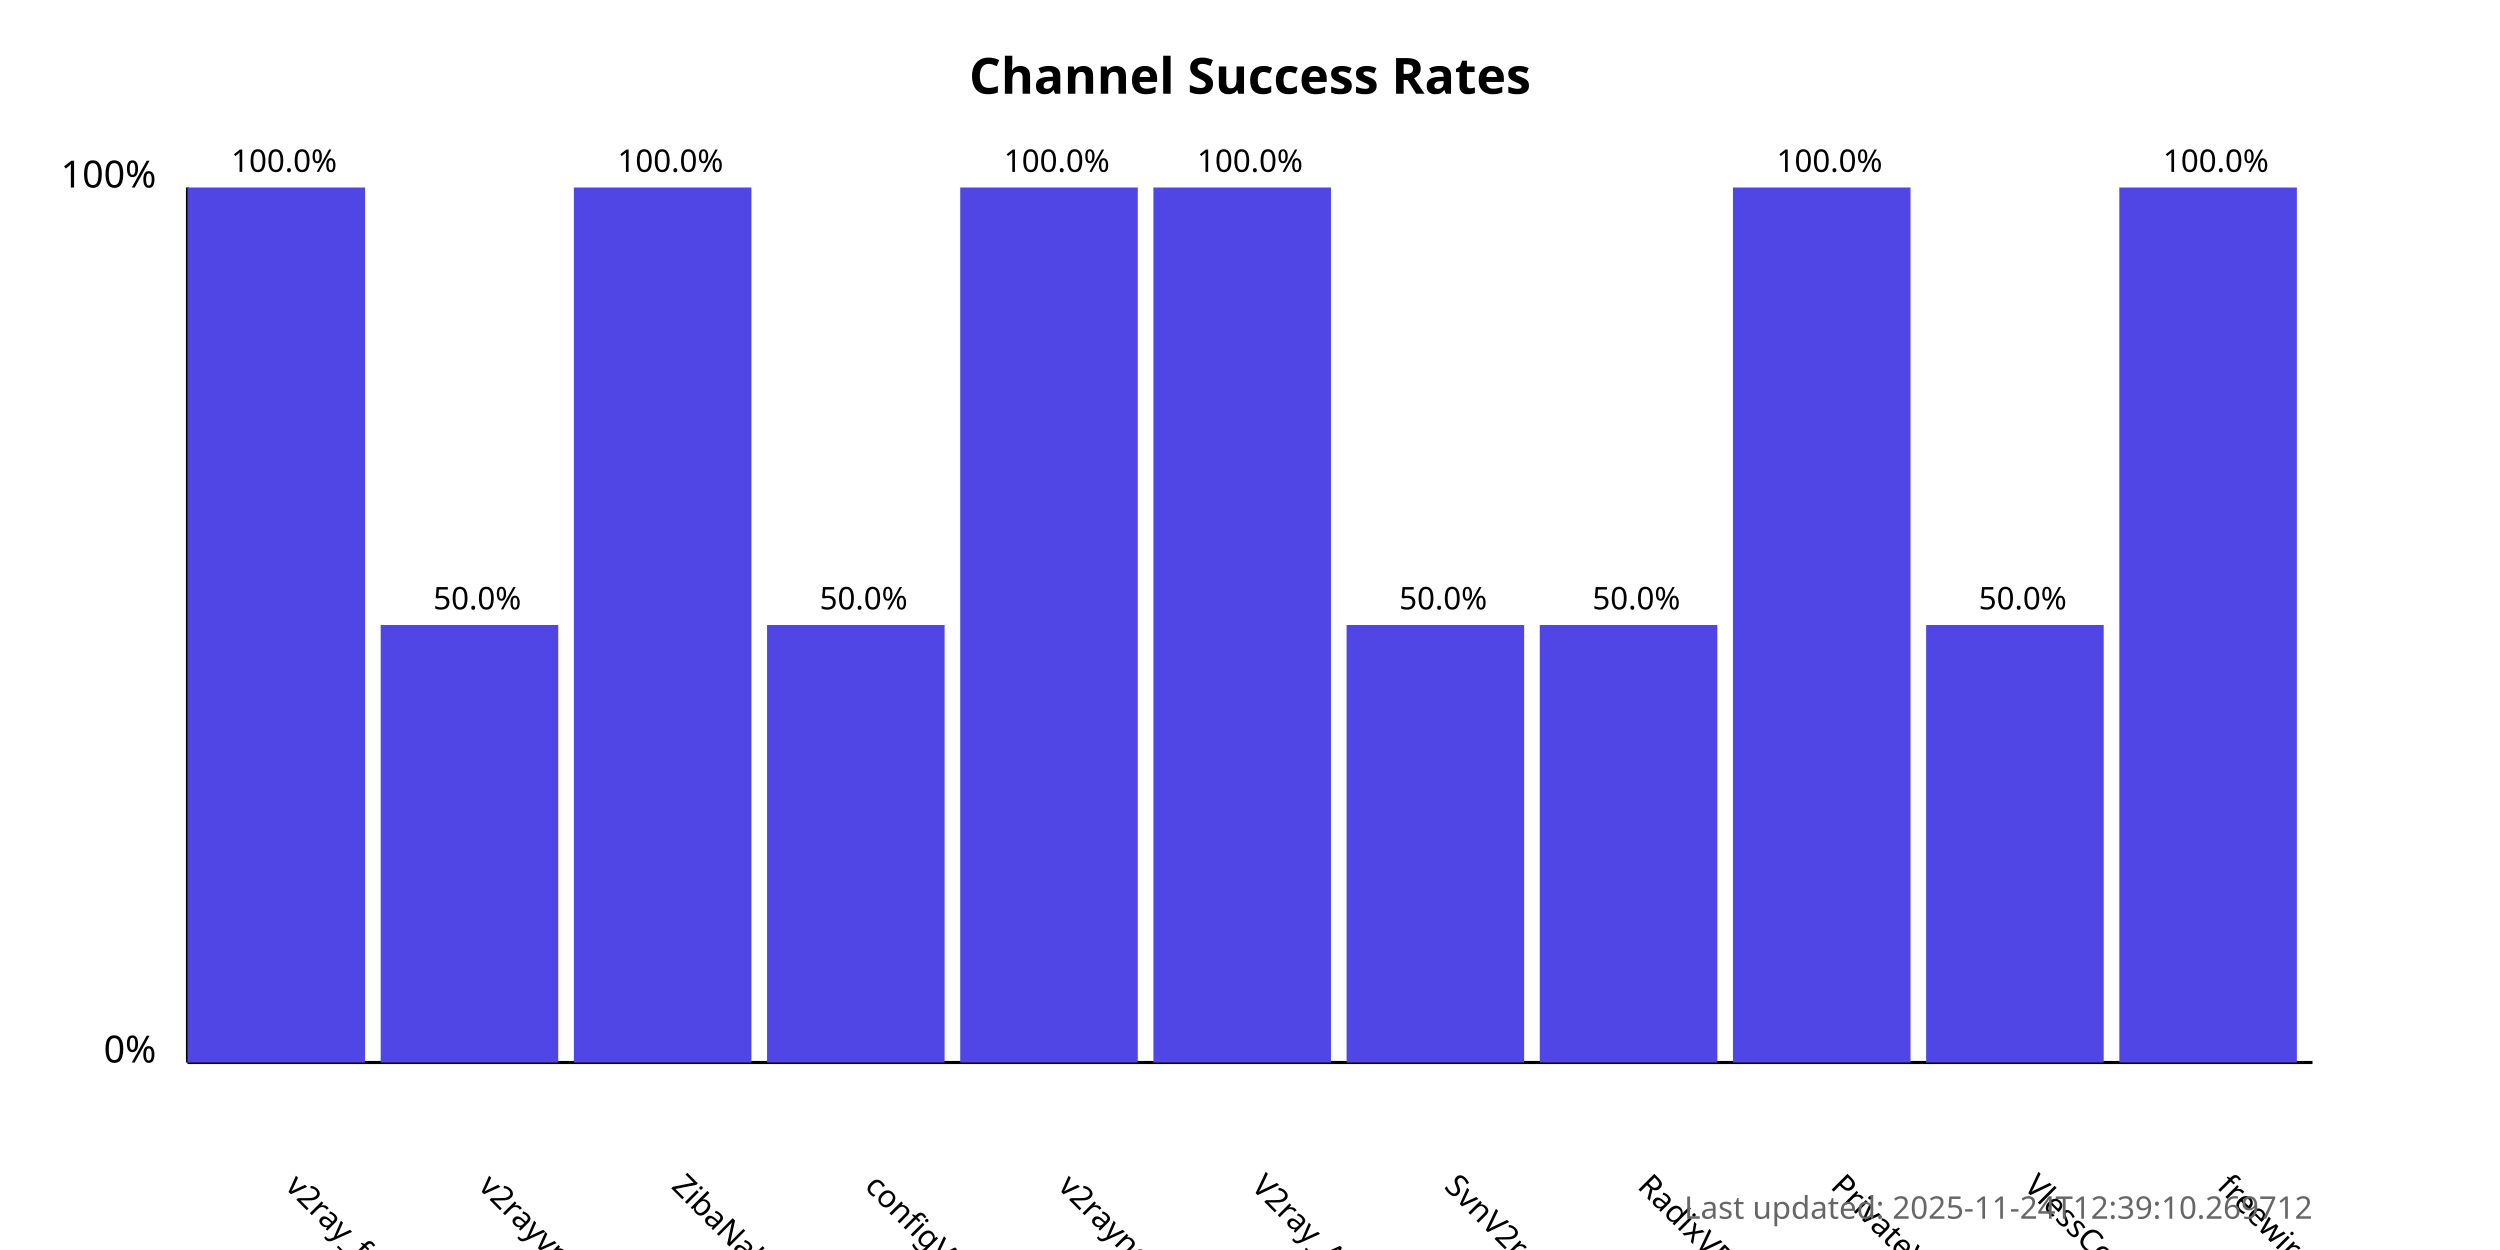
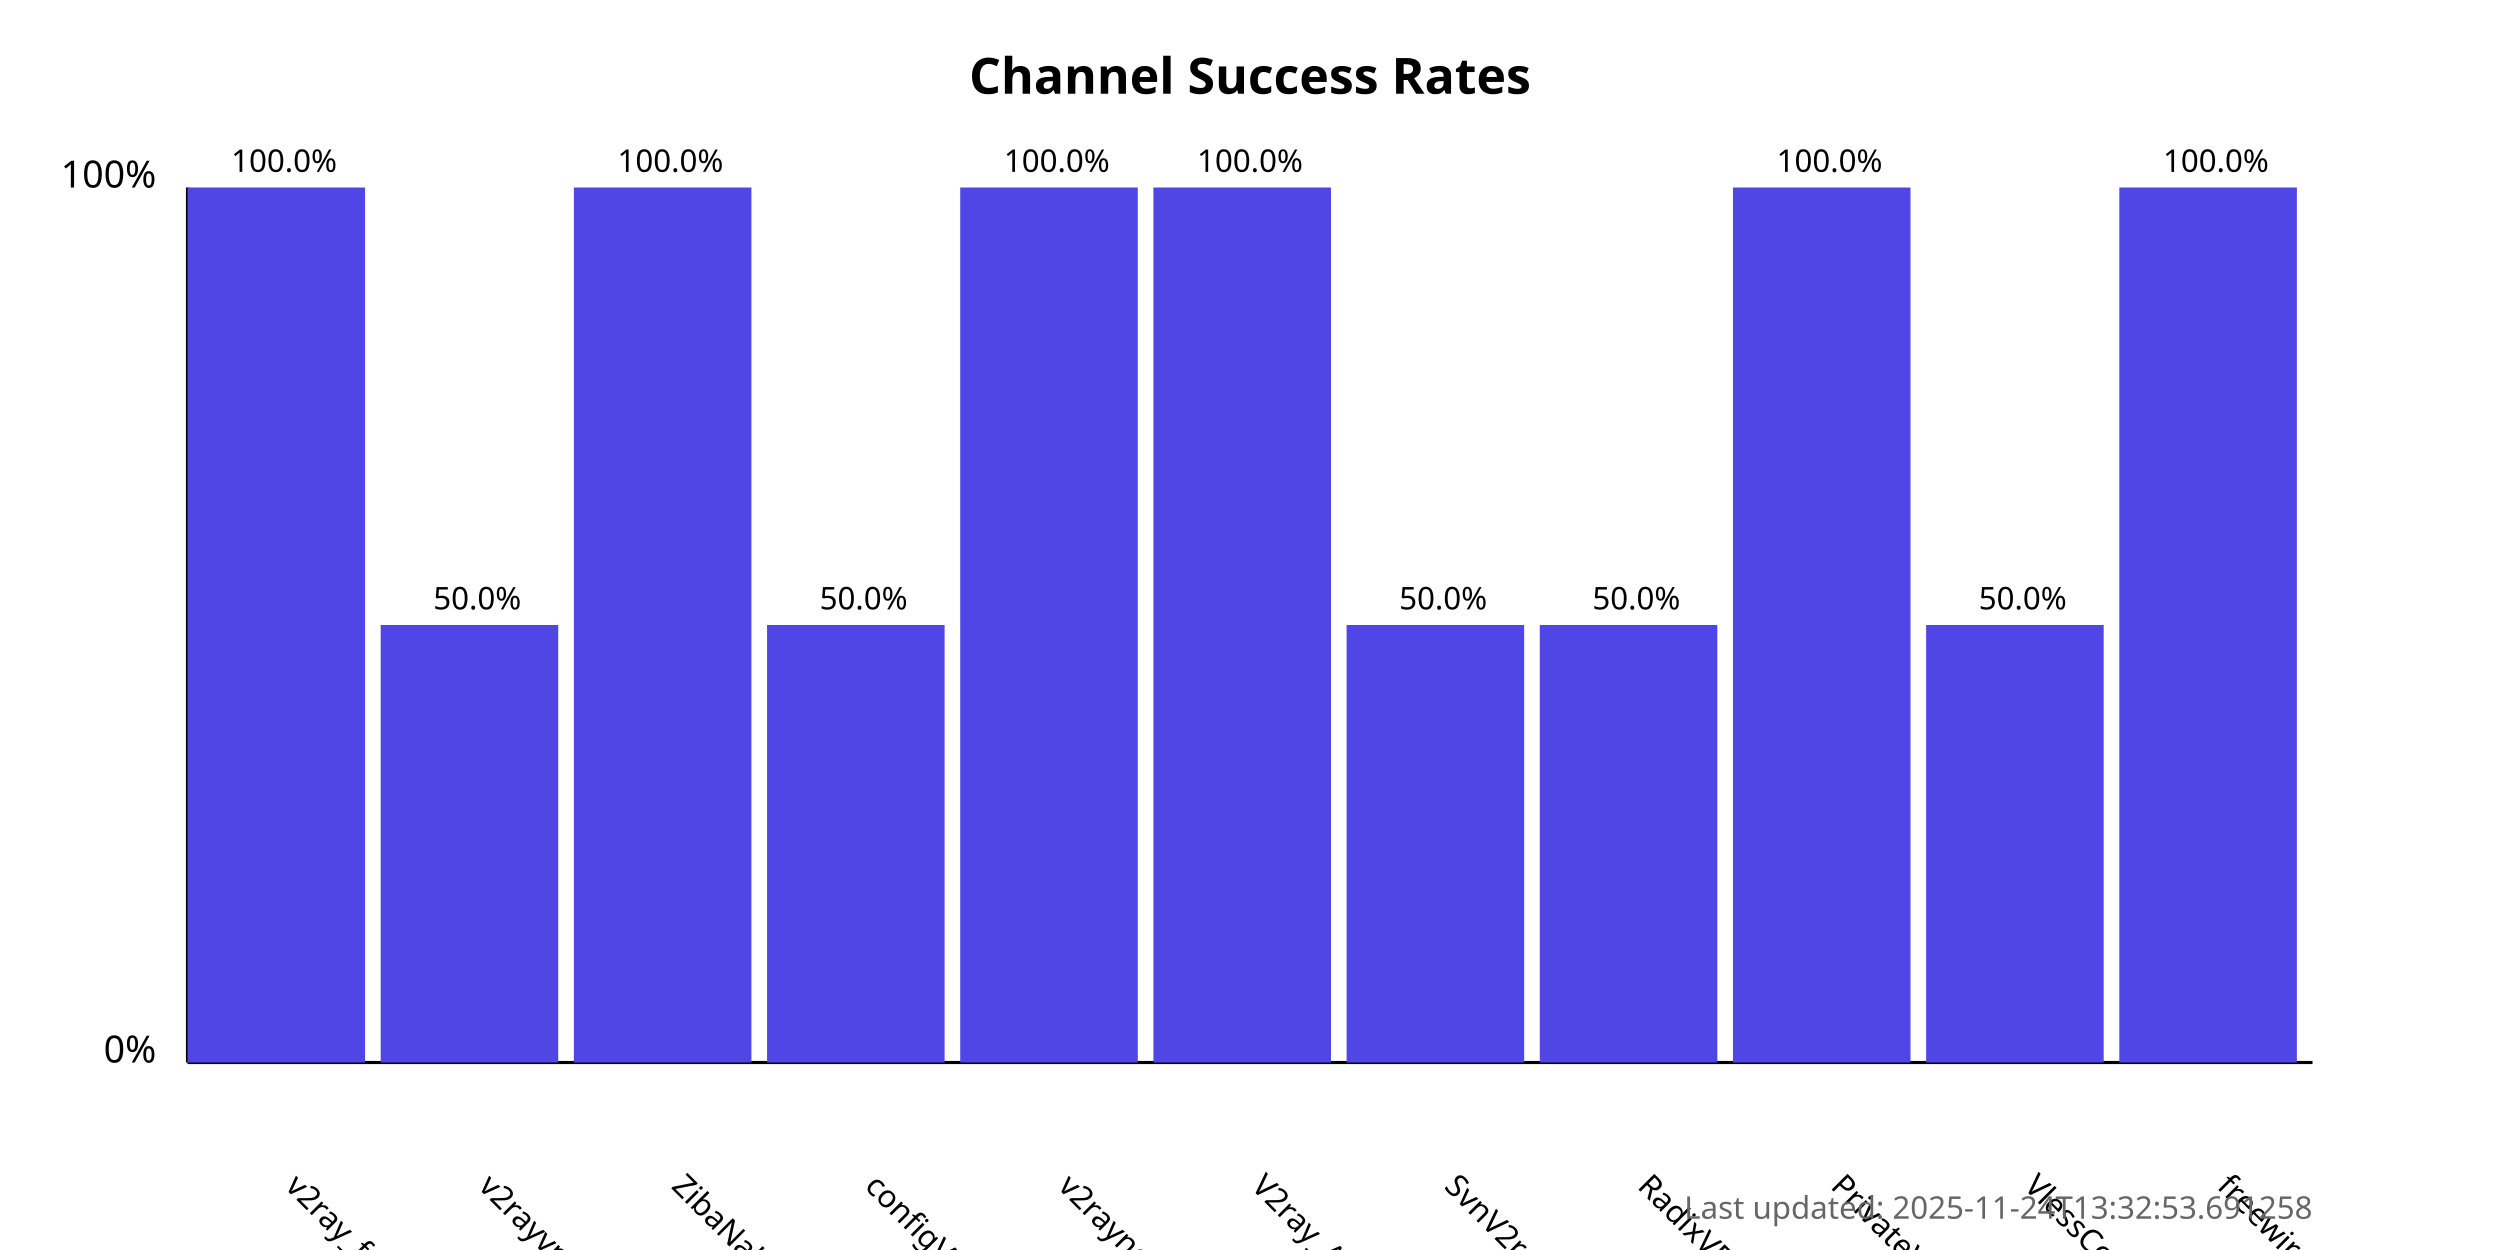
<svg xmlns="http://www.w3.org/2000/svg" width="800" height="400">
  <style>
            .chart-title { font: bold 16px sans-serif; }
            .axis-label { font: 12px sans-serif; }
            .tick-label { font: 10px sans-serif; }
            .bar { fill: #4f46e5; }
            .bar:hover { fill: #6366f1; }
            .timestamp { font: 10px sans-serif; fill: #666; }
        </style>
  <text x="400.0" y="30" text-anchor="middle" class="chart-title">
            Channel Success Rates
        </text>
  <line x1="60" y1="340" x2="60" y2="60" stroke="black" stroke-width="1" />
  <line x1="60" y1="340" x2="740" y2="340" stroke="black" stroke-width="1" />
  <text x="50" y="340" text-anchor="end" class="axis-label">0%</text>
  <text x="50" y="60" text-anchor="end" class="axis-label">100%</text>
  <g>
    <rect x="60" y="60.0" width="56.818" height="280.0" class="bar" />
    <text x="90.909" y="380" transform="rotate(45, 90.90909, 380)" text-anchor="start" class="tick-label">
                v2ray_free_conf
            </text>
    <text x="90.909" y="55.0" text-anchor="middle" class="tick-label">
                100.0%
            </text>
  </g>
  <g>
    <rect x="121.818" y="200.0" width="56.818" height="140.0" class="bar" />
    <text x="152.727" y="380" transform="rotate(45, 152.7273, 380)" text-anchor="start" class="tick-label">
                v2rayvpno
            </text>
    <text x="152.727" y="195.0" text-anchor="middle" class="tick-label">
                50.0%
            </text>
  </g>
  <g>
    <rect x="183.636" y="60.0" width="56.818" height="280.0" class="bar" />
    <text x="214.545" y="380" transform="rotate(45, 214.5455, 380)" text-anchor="start" class="tick-label">
                ZibaNabz
            </text>
    <text x="214.545" y="55.0" text-anchor="middle" class="tick-label">
                100.0%
            </text>
  </g>
  <g>
    <rect x="245.455" y="200.0" width="56.818" height="140.0" class="bar" />
    <text x="276.364" y="380" transform="rotate(45, 276.3636, 380)" text-anchor="start" class="tick-label">
                configV2rayForFree
            </text>
    <text x="276.364" y="195.0" text-anchor="middle" class="tick-label">
                50.0%
            </text>
  </g>
  <g>
    <rect x="307.273" y="60.0" width="56.818" height="280.0" class="bar" />
    <text x="338.182" y="380" transform="rotate(45, 338.1818, 380)" text-anchor="start" class="tick-label">
                v2rayngvpn
            </text>
    <text x="338.182" y="55.0" text-anchor="middle" class="tick-label">
                100.0%
            </text>
  </g>
  <g>
    <rect x="369.091" y="60.0" width="56.818" height="280.0" class="bar" />
    <text x="400.0" y="380" transform="rotate(45, 400.0, 380)" text-anchor="start" class="tick-label">
                V2ray_Alpha
            </text>
    <text x="400.0" y="55.0" text-anchor="middle" class="tick-label">
                100.0%
            </text>
  </g>
  <g>
    <rect x="430.909" y="200.0" width="56.818" height="140.0" class="bar" />
    <text x="461.818" y="380" transform="rotate(45, 461.8182, 380)" text-anchor="start" class="tick-label">
                SvnV2ray
            </text>
    <text x="461.818" y="195.0" text-anchor="middle" class="tick-label">
                50.0%
            </text>
  </g>
  <g>
    <rect x="492.727" y="200.0" width="56.818" height="140.0" class="bar" />
    <text x="523.636" y="380" transform="rotate(45, 523.6364, 380)" text-anchor="start" class="tick-label">
                RadixVPN
            </text>
    <text x="523.636" y="195.0" text-anchor="middle" class="tick-label">
                50.0%
            </text>
  </g>
  <g>
    <rect x="554.545" y="60.0" width="56.818" height="280.0" class="bar" />
    <text x="585.455" y="380" transform="rotate(45, 585.4545, 380)" text-anchor="start" class="tick-label">
                PrivateVPNs
            </text>
    <text x="585.455" y="55.0" text-anchor="middle" class="tick-label">
                100.0%
            </text>
  </g>
  <g>
    <rect x="616.364" y="200.0" width="56.818" height="140.0" class="bar" />
    <text x="647.273" y="380" transform="rotate(45, 647.2727, 380)" text-anchor="start" class="tick-label">
                VlessConfig
            </text>
    <text x="647.273" y="195.0" text-anchor="middle" class="tick-label">
                50.0%
            </text>
  </g>
  <g>
    <rect x="678.182" y="60.0" width="56.818" height="280.0" class="bar" />
    <text x="709.091" y="380" transform="rotate(45, 709.0909, 380)" text-anchor="start" class="tick-label">
                freewireguard
            </text>
    <text x="709.091" y="55.0" text-anchor="middle" class="tick-label">
                100.0%
            </text>
  </g>
  <text x="740" y="390" text-anchor="end" class="timestamp">
-             Last updated: 2025-11-24T12:39:10.269712
+             Last updated: 2025-11-24T13:32:53.691258
        </text>
</svg>
